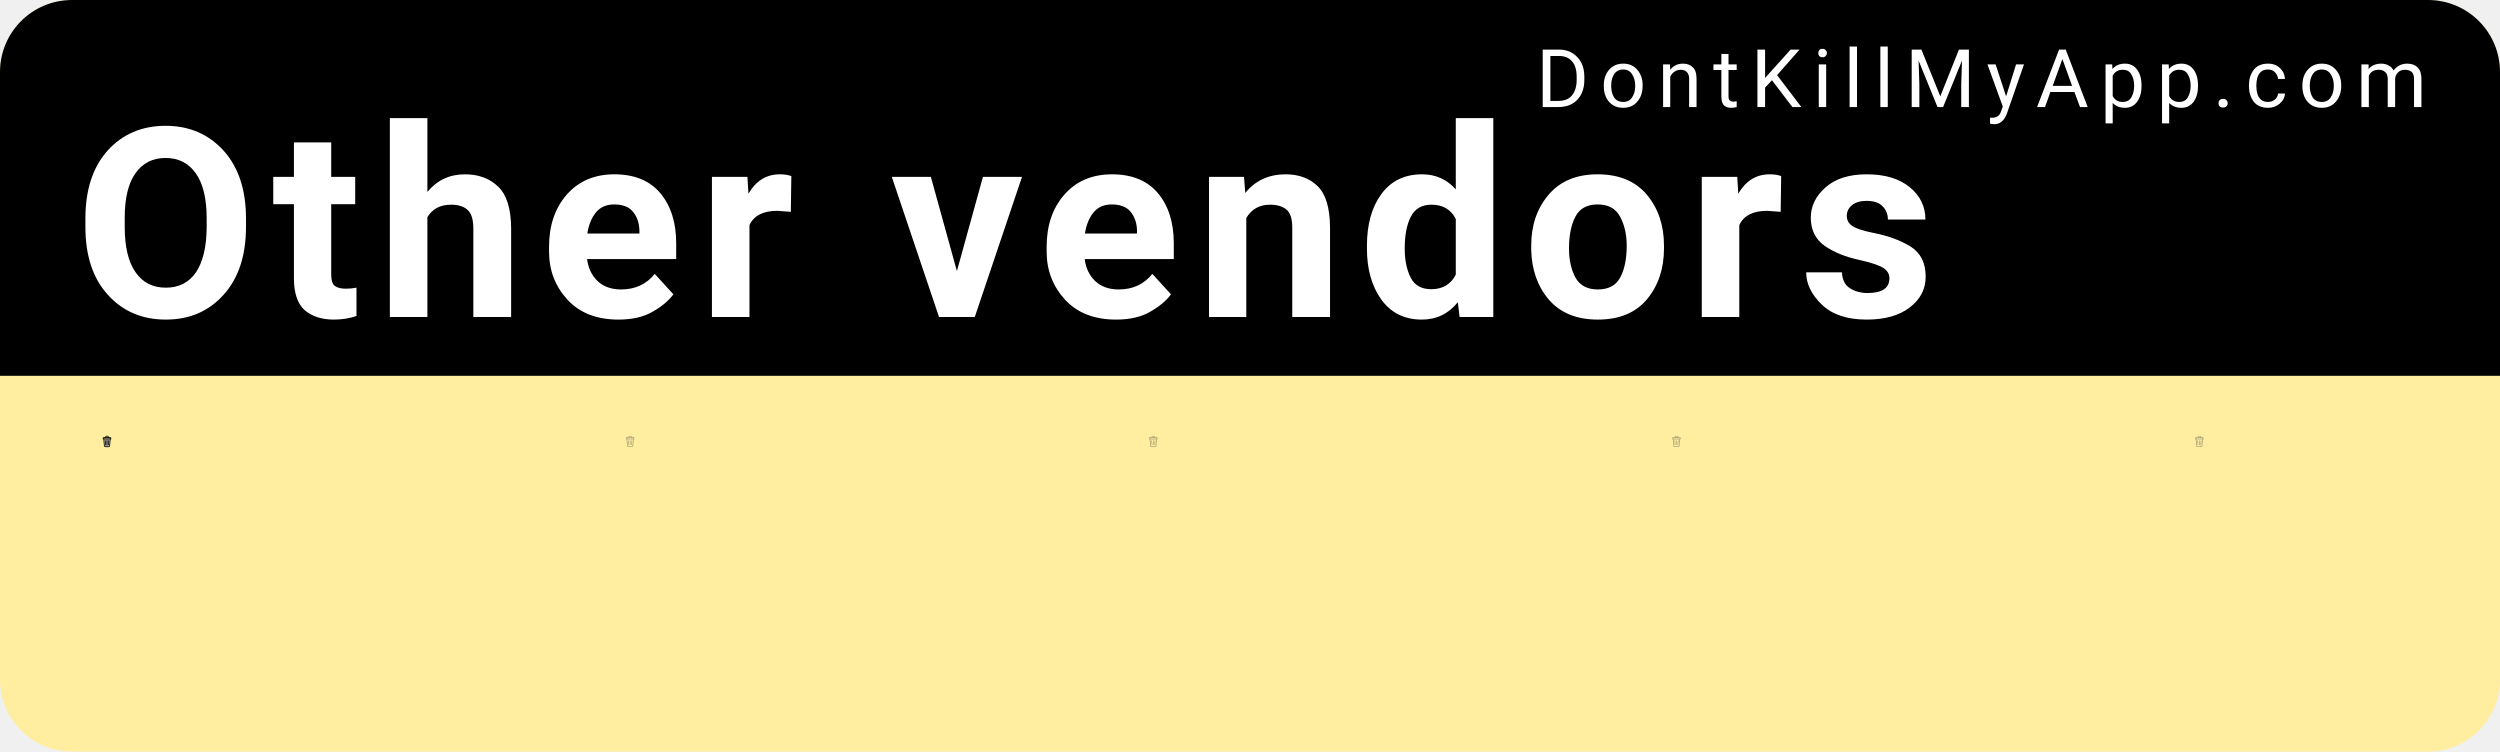
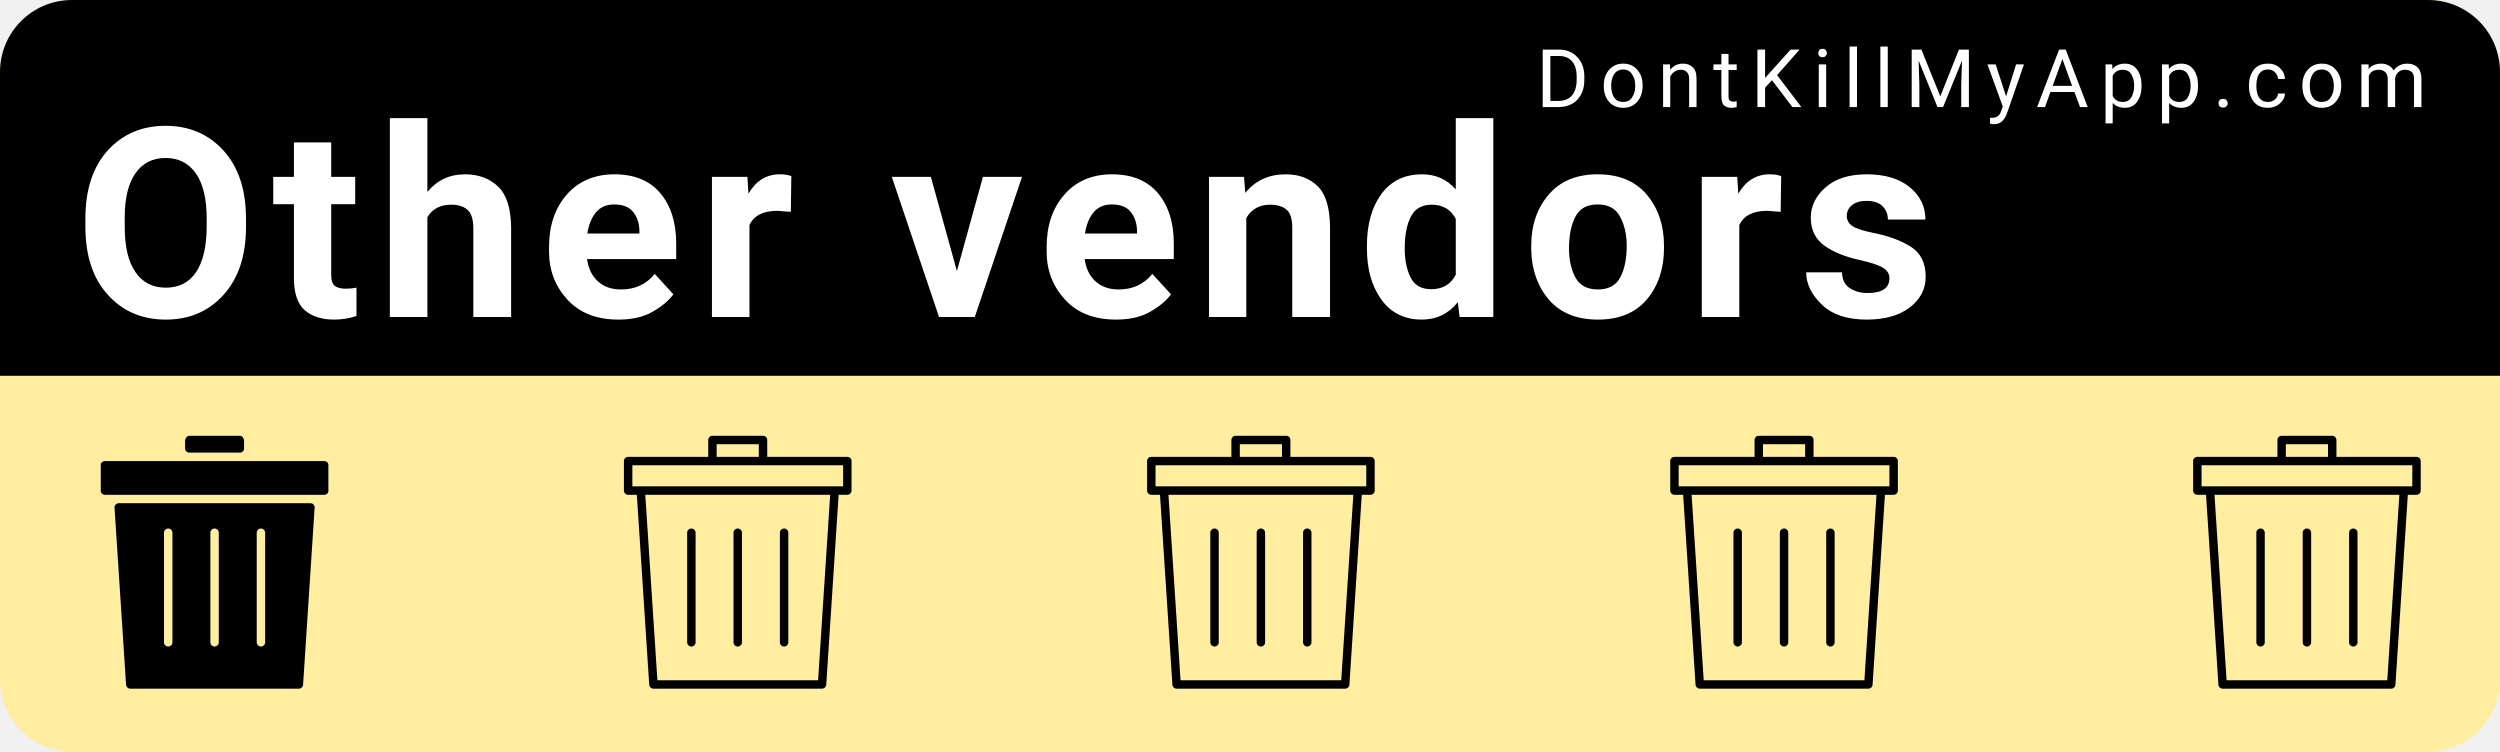
<svg xmlns="http://www.w3.org/2000/svg" width="153mm" height="46mm" viewBox="0 0 153 46" version="1.1" id="svg8">
  <defs id="defs2" />
  <g id="layer1" transform="translate(0,-251)">
    <rect style="color:#000000;clip-rule:nonzero;display:inline;overflow:visible;visibility:visible;opacity:1;isolation:auto;mix-blend-mode:normal;color-interpolation:sRGB;color-interpolation-filters:linearRGB;solid-color:#000000;solid-opacity:1;fill:#ffeda0;fill-opacity:1;fill-rule:nonzero;stroke:none;stroke-width:0.529;stroke-linecap:round;stroke-linejoin:miter;stroke-miterlimit:4;stroke-dasharray:none;stroke-dashoffset:0;stroke-opacity:1;color-rendering:auto;image-rendering:auto;shape-rendering:auto;text-rendering:auto;enable-background:accumulate" id="bkg" width="153" height="46" x="6.5503158e-15" y="251" rx="4.416" ry="4.416" />
    <path style="color:#000000;clip-rule:nonzero;display:inline;overflow:visible;visibility:visible;opacity:1;isolation:auto;mix-blend-mode:normal;color-interpolation:sRGB;color-interpolation-filters:linearRGB;solid-color:#000000;solid-opacity:1;fill:#000000;fill-opacity:1;fill-rule:nonzero;stroke:none;stroke-width:2;stroke-linecap:round;stroke-linejoin:miter;stroke-miterlimit:4;stroke-dasharray:none;stroke-dashoffset:0;stroke-opacity:1;color-rendering:auto;image-rendering:auto;shape-rendering:auto;text-rendering:auto;enable-background:accumulate" d="M 16.689,0 C 7.443,0 0,7.443 0,16.689 V 86.93 H 578.268 V 16.689 C 578.268,7.443 570.824,0 561.578,0 Z" id="bkgtop" transform="matrix(0.2645833,0,0,0.2645833,0,251)" />
    <text xml:space="preserve" style="font-style:normal;font-variant:normal;font-weight:300;font-stretch:normal;font-size:9.648px;line-height:0%;font-family:Roboto;-inkscape-font-specification:'Roboto Light';text-align:start;letter-spacing:0.685px;word-spacing:0px;writing-mode:lr-tb;text-anchor:start;fill:#ffffff;fill-opacity:1;stroke:none;stroke-width:0.201px;stroke-linecap:butt;stroke-linejoin:miter;stroke-opacity:1" x="94.007" y="257.55" id="link">
      <tspan id="tspan817" x="94.007" y="257.55" style="font-style:normal;font-variant:normal;font-weight:normal;font-stretch:normal;font-size:4.939px;font-family:Roboto;-inkscape-font-specification:Roboto;fill:#ffffff;stroke-width:0.201px">DontKillMyApp.com</tspan>
    </text>
    <text xml:space="preserve" style="font-style:normal;font-variant:normal;font-weight:bold;font-stretch:normal;font-size:12.7px;line-height:0%;font-family:Roboto;-inkscape-font-specification:'Roboto Bold';text-align:start;letter-spacing:0.902px;word-spacing:0px;writing-mode:lr-tb;text-anchor:start;fill:#ffffff;fill-opacity:1;stroke:none;stroke-width:0.265px;stroke-linecap:butt;stroke-linejoin:miter;stroke-opacity:1" x="4.538" y="270.402" id="vendor">
      <tspan id="tspan821" x="4.538" y="270.402" style="font-style:normal;font-variant:normal;font-weight:bold;font-stretch:normal;font-size:16.228px;font-family:Roboto;-inkscape-font-specification:'Roboto Bold';fill:#ffffff;stroke-width:0.265px">Other vendors</tspan>
    </text>
    <g id="poo1" transform="matrix(0.01510025,0,0,0.01510025,5.393161,277.6693)">
-       <svg version="1.1" id="Layer_1" x="0px" y="0px" viewBox="0 0 297 297" style="enable-background:new 0 0 297 297;" xml:space="preserve">
-         <defs id="defs44">
- 	
- 
- 		
- 		
- 		
- 	</defs>
-         <path style="fill:#959595;fill-opacity:1" d="M 221.74,94.57 207.98,259.6 c -0.79,9.51 -8.88,16.95 -18.42,16.95 h -82.12 c -9.53,0 -17.63,-7.44 -18.42,-16.95 L 75.27,94.57 Z" id="path2" />
-         <path style="fill:#5b5b5b;fill-opacity:1" d="m 239.49,65.69 v 8.43 H 57.51 v -8.43 c 0,-6.32 5.14,-11.47 11.47,-11.47 h 159.05 c 6.32,0 11.46,5.15 11.46,11.47 z" id="path4" />
-         <path d="m 259.94,65.69 v 18.66 c 0,5.64 -4.58,10.22 -10.22,10.22 h -7.46 l -13.9,166.73 c -1.67,20.02 -18.71,35.7 -38.8,35.7 H 107.44 C 87.36,297 70.31,281.32 68.64,261.3 L 54.75,94.57 h -7.46 c -5.65,0 -10.23,-4.58 -10.23,-10.22 V 65.69 c 0,-17.6 14.32,-31.91 31.92,-31.91 h 35.56 V 29.05 C 104.54,13.03 117.57,0 133.59,0 h 29.82 c 16.02,0 29.06,13.03 29.06,29.05 v 4.73 h 35.56 c 17.6,0 31.91,14.31 31.91,31.91 z m -20.45,8.43 v -8.43 c 0,-6.32 -5.14,-11.47 -11.46,-11.47 H 68.98 c -6.33,0 -11.47,5.15 -11.47,11.47 v 8.43 z M 207.98,259.6 221.74,94.57 H 75.27 L 89.02,259.6 c 0.79,9.51 8.89,16.95 18.42,16.95 h 82.12 c 9.54,0 17.63,-7.44 18.42,-16.95 z M 172.02,33.78 v -4.73 c 0,-4.74 -3.86,-8.6 -8.61,-8.6 h -29.82 c -4.74,0 -8.6,3.86 -8.6,8.6 v 4.73 z" id="path6" />
-         <g id="g11">
- </g>
-         <g id="g13">
- </g>
-         <g id="g15">
- </g>
-         <g id="g17">
- </g>
-         <g id="g19">
- </g>
-         <g id="g21">
- </g>
-         <g id="g23">
- </g>
-         <g id="g25">
- </g>
-         <g id="g27">
- </g>
-         <g id="g29">
- </g>
-         <g id="g31">
- </g>
-         <g id="g33">
- </g>
-         <g id="g35">
- </g>
-         <g id="g37">
- </g>
-         <g id="g39">
- </g>
-         <rect style="color:#000000;clip-rule:nonzero;display:inline;overflow:visible;visibility:visible;opacity:1;isolation:auto;mix-blend-mode:normal;color-interpolation:sRGB;color-interpolation-filters:linearRGB;solid-color:#000000;solid-opacity:1;fill:#000000;fill-opacity:1;fill-rule:nonzero;stroke:none;stroke-width:1;stroke-linecap:round;stroke-linejoin:miter;stroke-miterlimit:4;stroke-dasharray:none;stroke-dashoffset:0;stroke-opacity:0.93;color-rendering:auto;image-rendering:auto;shape-rendering:auto;text-rendering:auto;enable-background:accumulate" id="rect860" width="17.619" height="123.331" x="81.387" y="129.326" rx="8.809" ry="8.809" transform="rotate(-5.630683)" />
-         <rect ry="8.809" rx="8.809" y="100.186" x="196.562" height="123.331" width="17.619" id="rect862" style="color:#000000;clip-rule:nonzero;display:inline;overflow:visible;visibility:visible;opacity:1;isolation:auto;mix-blend-mode:normal;color-interpolation:sRGB;color-interpolation-filters:linearRGB;solid-color:#000000;solid-opacity:1;fill:#000000;fill-opacity:1;fill-rule:nonzero;stroke:none;stroke-width:1;stroke-linecap:round;stroke-linejoin:miter;stroke-miterlimit:4;stroke-dasharray:none;stroke-dashoffset:0;stroke-opacity:0.93;color-rendering:auto;image-rendering:auto;shape-rendering:auto;text-rendering:auto;enable-background:accumulate" transform="rotate(5.630683)" />
-         <rect style="color:#000000;clip-rule:nonzero;display:inline;overflow:visible;visibility:visible;opacity:1;isolation:auto;mix-blend-mode:normal;color-interpolation:sRGB;color-interpolation-filters:linearRGB;solid-color:#000000;solid-opacity:1;fill:#000000;fill-opacity:1;fill-rule:nonzero;stroke:none;stroke-width:1;stroke-linecap:round;stroke-linejoin:miter;stroke-miterlimit:4;stroke-dasharray:none;stroke-dashoffset:0;stroke-opacity:0.93;color-rendering:auto;image-rendering:auto;shape-rendering:auto;text-rendering:auto;enable-background:accumulate" id="rect864" width="17.619" height="123.331" x="139.691" y="119.555" rx="8.809" ry="8.809" />
+       <svg version="1.1" id="Layer_1" x="0px" y="0px" width="1025" height="1025" viewBox="0 0 512 512" style="enable-background:new 0 0 512 512;" xml:space="preserve">
+         <g>
+           <g>
+             <path d="M307.2,0H204.8c-4.71,0-8.533,5.086-8.533,11.375V25.6c0,4.71,3.823,8.533,8.533,8.533h102.4    c4.71,0,8.533-3.823,8.533-8.533V11.375C315.733,5.086,311.91,0,307.2,0z" />
+           </g>
+         </g>
+         <g>
+           <g>
+             <path d="M477.867,51.2H315.733H196.267H34.133c-4.71,0-8.533,3.396-8.533,7.586v53.094c0,4.19,3.823,7.586,8.533,7.586h443.733    c4.719,0,8.533-3.396,8.533-7.586V58.786C486.4,54.596,482.586,51.2,477.867,51.2z" />
+           </g>
+         </g>
+         <g>
+           <g>
+             <path d="M450.039,136.533H61.961c-4.932,0-8.832,4.164-8.516,9.088l23.373,358.4c0.299,4.489,4.019,7.979,8.516,7.979h341.333    c4.497,0,8.226-3.49,8.516-7.979l23.373-358.4C458.88,140.698,454.972,136.533,450.039,136.533z M170.667,418.133    c0,4.719-3.823,8.533-8.533,8.533c-4.71,0-8.533-3.814-8.533-8.533V196.267c0-4.719,3.823-8.533,8.533-8.533    c4.71,0,8.533,3.814,8.533,8.533V418.133z M264.533,418.133c0,4.719-3.823,8.533-8.533,8.533s-8.533-3.814-8.533-8.533V196.267    c0-4.719,3.823-8.533,8.533-8.533s8.533,3.814,8.533,8.533V418.133z M358.4,418.133c0,4.719-3.823,8.533-8.533,8.533    s-8.533-3.814-8.533-8.533V196.267c0-4.719,3.823-8.533,8.533-8.533s8.533,3.814,8.533,8.533V418.133z" />
+           </g>
+         </g>
+         <g>
+ </g>
+         <g>
+ </g>
+         <g>
+ </g>
+         <g>
+ </g>
+         <g>
+ </g>
+         <g>
+ </g>
+         <g>
+ </g>
+         <g>
+ </g>
+         <g>
+ </g>
+         <g>
+ </g>
+         <g>
+ </g>
+         <g>
+ </g>
+         <g>
+ </g>
+         <g>
+ </g>
+         <g>
+ </g>
      </svg>
    </g>
    <g transform="matrix(0.01510025,0,0,0.01510025,37.41043,277.6693)" id="poo2">
-       <svg version="1.1" id="Layer_1" x="0px" y="0px" viewBox="0 0 297 297" style="enable-background:new 0 0 297 297;" xml:space="preserve">
-         <defs id="defs44">
- 	
- 
- 		
- 		
- 		
- 	</defs>
-         <path d="M 133.59 0 C 117.57 2.3684758e-15 104.539 13.031 104.539 29.051 L 104.539 33.779 L 68.98 33.779 C 51.38 33.779 37.061 48.089 37.061 65.689 L 37.061 84.35 C 37.061 89.99 41.639 94.57 47.289 94.57 L 54.75 94.57 L 68.641 261.301 C 70.311 281.321 87.359 297 107.439 297 L 189.561 297 C 209.651 297 226.689 281.321 228.359 261.301 L 242.26 94.57 L 249.721 94.57 C 255.361 94.57 259.939 89.99 259.939 84.35 L 259.939 65.689 C 259.939 48.089 245.629 33.779 228.029 33.779 L 192.471 33.779 L 192.471 29.051 C 192.471 13.031 179.43 0 163.41 0 L 133.59 0 z M 133.59 20.449 L 163.41 20.449 C 168.16 20.449 172.02 24.311 172.02 29.051 L 172.02 33.779 L 124.99 33.779 L 124.99 29.051 C 124.99 24.311 128.85 20.449 133.59 20.449 z M 68.98 54.221 L 228.029 54.221 C 234.349 54.221 239.49 59.369 239.49 65.689 L 239.49 74.119 L 57.51 74.119 L 57.51 65.689 C 57.51 59.369 62.65 54.221 68.98 54.221 z M 75.27 94.57 L 221.74 94.57 L 207.98 259.6 C 207.19 269.11 199.101 276.551 189.561 276.551 L 107.439 276.551 C 97.909 276.551 89.81 269.11 89.02 259.6 L 75.27 94.57 z M 148.5 119.555 C 143.62 119.555 139.691 123.485 139.691 128.365 L 139.691 234.076 C 139.691 238.957 143.62 242.885 148.5 242.885 C 153.38 242.885 157.309 238.957 157.309 234.076 L 157.309 128.365 C 157.309 123.485 153.38 119.555 148.5 119.555 z M 103.354 119.809 C 103.055 119.808 102.753 119.824 102.449 119.854 C 97.592 120.332 94.068 124.628 94.547 129.484 L 104.92 234.686 C 105.399 239.542 109.694 243.067 114.551 242.588 C 119.408 242.109 122.932 237.814 122.453 232.957 L 112.08 127.756 C 111.631 123.203 107.829 119.819 103.354 119.809 z M 193.646 119.809 C 189.171 119.819 185.369 123.203 184.92 127.756 L 174.547 232.957 C 174.068 237.814 177.592 242.109 182.449 242.588 C 187.306 243.067 191.601 239.542 192.08 234.686 L 202.453 129.484 C 202.932 124.628 199.408 120.332 194.551 119.854 C 194.247 119.824 193.945 119.808 193.646 119.809 z " id="path6" style="fill:#363636;fill-opacity:1;opacity:0.4" />
-         <g id="g11">
- </g>
-         <g id="g15">
- </g>
-         <g id="g17">
- </g>
-         <g id="g19">
- </g>
-         <g id="g21">
- </g>
-         <g id="g23">
- </g>
-         <g id="g25">
- </g>
-         <g id="g27">
- </g>
-         <g id="g29">
- </g>
-         <g id="g31">
- </g>
-         <g id="g33">
- </g>
-         <g id="g35">
- </g>
-         <g id="g37">
- </g>
-         <g id="g39">
+       <svg version="1.1" id="Layer_1" x="0px" y="0px" viewBox="0 0 512 512" width="1025" height="1025" style="enable-background:new 0 0 512 512;" xml:space="preserve">
+         <g>
+           <g>
+             <path d="M477.867,42.667H315.733V8.533C315.733,3.814,311.91,0,307.2,0H204.8c-4.71,0-8.533,3.814-8.533,8.533v34.133H34.133    c-4.71,0-8.533,3.814-8.533,8.533v59.733c0,4.719,3.823,8.533,8.533,8.533h17.604l25.079,384.555    c0.299,4.489,4.019,7.979,8.516,7.979h341.333c4.497,0,8.226-3.49,8.516-7.979l25.079-384.555h17.604    c4.719,0,8.533-3.814,8.533-8.533V51.2C486.4,46.481,482.586,42.667,477.867,42.667z M213.333,17.067h85.333v25.6h-85.333V17.067z     M418.671,494.933H93.329L68.838,119.467h374.315L418.671,494.933z M469.333,102.4H42.667V59.733h426.667V102.4z" />
+           </g>
+         </g>
+         <g>
+           <g>
+             <path d="M256,187.733c-4.71,0-8.533,3.814-8.533,8.533v221.867c0,4.719,3.823,8.533,8.533,8.533c4.71,0,8.533-3.814,8.533-8.533    V196.267C264.533,191.548,260.71,187.733,256,187.733z" />
+           </g>
+         </g>
+         <g>
+           <g>
+             <path d="M162.133,187.733c-4.71,0-8.533,3.814-8.533,8.533v221.867c0,4.719,3.823,8.533,8.533,8.533    c4.71,0,8.533-3.814,8.533-8.533V196.267C170.667,191.548,166.844,187.733,162.133,187.733z" />
+           </g>
+         </g>
+         <g>
+           <g>
+             <path d="M349.867,187.733c-4.71,0-8.533,3.814-8.533,8.533v221.867c0,4.719,3.823,8.533,8.533,8.533s8.533-3.814,8.533-8.533    V196.267C358.4,191.548,354.577,187.733,349.867,187.733z" />
+           </g>
+         </g>
+         <g>
+ </g>
+         <g>
+ </g>
+         <g>
+ </g>
+         <g>
+ </g>
+         <g>
+ </g>
+         <g>
+ </g>
+         <g>
+ </g>
+         <g>
+ </g>
+         <g>
+ </g>
+         <g>
+ </g>
+         <g>
+ </g>
+         <g>
+ </g>
+         <g>
+ </g>
+         <g>
+ </g>
+         <g>
</g>
      </svg>
    </g>
    <g id="poo3" transform="matrix(0.01510025,0,0,0.01510025,69.4277,277.6693)">
-       <svg version="1.1" id="Layer_1" x="0px" y="0px" viewBox="0 0 297 297" style="enable-background:new 0 0 297 297;" xml:space="preserve">
-         <defs id="defs44">
- 	
- 
- 		
- 		
- 		
- 	</defs>
-         <path d="M 133.59 0 C 117.57 2.3684758e-15 104.539 13.031 104.539 29.051 L 104.539 33.779 L 68.98 33.779 C 51.38 33.779 37.061 48.089 37.061 65.689 L 37.061 84.35 C 37.061 89.99 41.639 94.57 47.289 94.57 L 54.75 94.57 L 68.641 261.301 C 70.311 281.321 87.359 297 107.439 297 L 189.561 297 C 209.651 297 226.689 281.321 228.359 261.301 L 242.26 94.57 L 249.721 94.57 C 255.361 94.57 259.939 89.99 259.939 84.35 L 259.939 65.689 C 259.939 48.089 245.629 33.779 228.029 33.779 L 192.471 33.779 L 192.471 29.051 C 192.471 13.031 179.43 0 163.41 0 L 133.59 0 z M 133.59 20.449 L 163.41 20.449 C 168.16 20.449 172.02 24.311 172.02 29.051 L 172.02 33.779 L 124.99 33.779 L 124.99 29.051 C 124.99 24.311 128.85 20.449 133.59 20.449 z M 68.98 54.221 L 228.029 54.221 C 234.349 54.221 239.49 59.369 239.49 65.689 L 239.49 74.119 L 57.51 74.119 L 57.51 65.689 C 57.51 59.369 62.65 54.221 68.98 54.221 z M 75.27 94.57 L 221.74 94.57 L 207.98 259.6 C 207.19 269.11 199.101 276.551 189.561 276.551 L 107.439 276.551 C 97.909 276.551 89.81 269.11 89.02 259.6 L 75.27 94.57 z M 148.5 119.555 C 143.62 119.555 139.691 123.485 139.691 128.365 L 139.691 234.076 C 139.691 238.957 143.62 242.885 148.5 242.885 C 153.38 242.885 157.309 238.957 157.309 234.076 L 157.309 128.365 C 157.309 123.485 153.38 119.555 148.5 119.555 z M 103.354 119.809 C 103.055 119.808 102.753 119.824 102.449 119.854 C 97.592 120.332 94.068 124.628 94.547 129.484 L 104.92 234.686 C 105.399 239.542 109.694 243.067 114.551 242.588 C 119.408 242.109 122.932 237.814 122.453 232.957 L 112.08 127.756 C 111.631 123.203 107.829 119.819 103.354 119.809 z M 193.646 119.809 C 189.171 119.819 185.369 123.203 184.92 127.756 L 174.547 232.957 C 174.068 237.814 177.592 242.109 182.449 242.588 C 187.306 243.067 191.601 239.542 192.08 234.686 L 202.453 129.484 C 202.932 124.628 199.408 120.332 194.551 119.854 C 194.247 119.824 193.945 119.808 193.646 119.809 z " id="path6" style="fill:#363636;fill-opacity:1;opacity:0.4" />
-         <g id="g11">
- </g>
-         <g id="g15">
- </g>
-         <g id="g17">
- </g>
-         <g id="g19">
- </g>
-         <g id="g21">
- </g>
-         <g id="g23">
- </g>
-         <g id="g25">
- </g>
-         <g id="g27">
- </g>
-         <g id="g29">
- </g>
-         <g id="g31">
- </g>
-         <g id="g33">
- </g>
-         <g id="g35">
- </g>
-         <g id="g37">
- </g>
-         <g id="g39">
+       <svg version="1.1" id="Layer_1" x="0px" y="0px" viewBox="0 0 512 512" width="1025" height="1025" style="enable-background:new 0 0 512 512;" xml:space="preserve">
+         <g>
+           <g>
+             <path d="M477.867,42.667H315.733V8.533C315.733,3.814,311.91,0,307.2,0H204.8c-4.71,0-8.533,3.814-8.533,8.533v34.133H34.133    c-4.71,0-8.533,3.814-8.533,8.533v59.733c0,4.719,3.823,8.533,8.533,8.533h17.604l25.079,384.555    c0.299,4.489,4.019,7.979,8.516,7.979h341.333c4.497,0,8.226-3.49,8.516-7.979l25.079-384.555h17.604    c4.719,0,8.533-3.814,8.533-8.533V51.2C486.4,46.481,482.586,42.667,477.867,42.667z M213.333,17.067h85.333v25.6h-85.333V17.067z     M418.671,494.933H93.329L68.838,119.467h374.315L418.671,494.933z M469.333,102.4H42.667V59.733h426.667V102.4z" />
+           </g>
+         </g>
+         <g>
+           <g>
+             <path d="M256,187.733c-4.71,0-8.533,3.814-8.533,8.533v221.867c0,4.719,3.823,8.533,8.533,8.533c4.71,0,8.533-3.814,8.533-8.533    V196.267C264.533,191.548,260.71,187.733,256,187.733z" />
+           </g>
+         </g>
+         <g>
+           <g>
+             <path d="M162.133,187.733c-4.71,0-8.533,3.814-8.533,8.533v221.867c0,4.719,3.823,8.533,8.533,8.533    c4.71,0,8.533-3.814,8.533-8.533V196.267C170.667,191.548,166.844,187.733,162.133,187.733z" />
+           </g>
+         </g>
+         <g>
+           <g>
+             <path d="M349.867,187.733c-4.71,0-8.533,3.814-8.533,8.533v221.867c0,4.719,3.823,8.533,8.533,8.533s8.533-3.814,8.533-8.533    V196.267C358.4,191.548,354.577,187.733,349.867,187.733z" />
+           </g>
+         </g>
+         <g>
+ </g>
+         <g>
+ </g>
+         <g>
+ </g>
+         <g>
+ </g>
+         <g>
+ </g>
+         <g>
+ </g>
+         <g>
+ </g>
+         <g>
+ </g>
+         <g>
+ </g>
+         <g>
+ </g>
+         <g>
+ </g>
+         <g>
+ </g>
+         <g>
+ </g>
+         <g>
+ </g>
+         <g>
</g>
      </svg>
    </g>
    <g transform="matrix(0.01510025,0,0,0.01510025,101.445,277.6693)" id="poo4">
-       <svg version="1.1" id="Layer_1" x="0px" y="0px" viewBox="0 0 297 297" style="enable-background:new 0 0 297 297;" xml:space="preserve">
-         <defs id="defs44">
- 	
- 
- 		
- 		
- 		
- 	</defs>
-         <path d="M 133.59 0 C 117.57 2.3684758e-15 104.539 13.031 104.539 29.051 L 104.539 33.779 L 68.98 33.779 C 51.38 33.779 37.061 48.089 37.061 65.689 L 37.061 84.35 C 37.061 89.99 41.639 94.57 47.289 94.57 L 54.75 94.57 L 68.641 261.301 C 70.311 281.321 87.359 297 107.439 297 L 189.561 297 C 209.651 297 226.689 281.321 228.359 261.301 L 242.26 94.57 L 249.721 94.57 C 255.361 94.57 259.939 89.99 259.939 84.35 L 259.939 65.689 C 259.939 48.089 245.629 33.779 228.029 33.779 L 192.471 33.779 L 192.471 29.051 C 192.471 13.031 179.43 0 163.41 0 L 133.59 0 z M 133.59 20.449 L 163.41 20.449 C 168.16 20.449 172.02 24.311 172.02 29.051 L 172.02 33.779 L 124.99 33.779 L 124.99 29.051 C 124.99 24.311 128.85 20.449 133.59 20.449 z M 68.98 54.221 L 228.029 54.221 C 234.349 54.221 239.49 59.369 239.49 65.689 L 239.49 74.119 L 57.51 74.119 L 57.51 65.689 C 57.51 59.369 62.65 54.221 68.98 54.221 z M 75.27 94.57 L 221.74 94.57 L 207.98 259.6 C 207.19 269.11 199.101 276.551 189.561 276.551 L 107.439 276.551 C 97.909 276.551 89.81 269.11 89.02 259.6 L 75.27 94.57 z M 148.5 119.555 C 143.62 119.555 139.691 123.485 139.691 128.365 L 139.691 234.076 C 139.691 238.957 143.62 242.885 148.5 242.885 C 153.38 242.885 157.309 238.957 157.309 234.076 L 157.309 128.365 C 157.309 123.485 153.38 119.555 148.5 119.555 z M 103.354 119.809 C 103.055 119.808 102.753 119.824 102.449 119.854 C 97.592 120.332 94.068 124.628 94.547 129.484 L 104.92 234.686 C 105.399 239.542 109.694 243.067 114.551 242.588 C 119.408 242.109 122.932 237.814 122.453 232.957 L 112.08 127.756 C 111.631 123.203 107.829 119.819 103.354 119.809 z M 193.646 119.809 C 189.171 119.819 185.369 123.203 184.92 127.756 L 174.547 232.957 C 174.068 237.814 177.592 242.109 182.449 242.588 C 187.306 243.067 191.601 239.542 192.08 234.686 L 202.453 129.484 C 202.932 124.628 199.408 120.332 194.551 119.854 C 194.247 119.824 193.945 119.808 193.646 119.809 z " id="path6" style="fill:#363636;fill-opacity:1;opacity:0.4" />
-         <g id="g11">
- </g>
-         <g id="g15">
- </g>
-         <g id="g17">
- </g>
-         <g id="g19">
- </g>
-         <g id="g21">
- </g>
-         <g id="g23">
- </g>
-         <g id="g25">
- </g>
-         <g id="g27">
- </g>
-         <g id="g29">
- </g>
-         <g id="g31">
- </g>
-         <g id="g33">
- </g>
-         <g id="g35">
- </g>
-         <g id="g37">
- </g>
-         <g id="g39">
+       <svg version="1.1" id="Layer_1" x="0px" y="0px" viewBox="0 0 512 512" width="1025" height="1025" style="enable-background:new 0 0 512 512;" xml:space="preserve">
+         <g>
+           <g>
+             <path d="M477.867,42.667H315.733V8.533C315.733,3.814,311.91,0,307.2,0H204.8c-4.71,0-8.533,3.814-8.533,8.533v34.133H34.133    c-4.71,0-8.533,3.814-8.533,8.533v59.733c0,4.719,3.823,8.533,8.533,8.533h17.604l25.079,384.555    c0.299,4.489,4.019,7.979,8.516,7.979h341.333c4.497,0,8.226-3.49,8.516-7.979l25.079-384.555h17.604    c4.719,0,8.533-3.814,8.533-8.533V51.2C486.4,46.481,482.586,42.667,477.867,42.667z M213.333,17.067h85.333v25.6h-85.333V17.067z     M418.671,494.933H93.329L68.838,119.467h374.315L418.671,494.933z M469.333,102.4H42.667V59.733h426.667V102.4z" />
+           </g>
+         </g>
+         <g>
+           <g>
+             <path d="M256,187.733c-4.71,0-8.533,3.814-8.533,8.533v221.867c0,4.719,3.823,8.533,8.533,8.533c4.71,0,8.533-3.814,8.533-8.533    V196.267C264.533,191.548,260.71,187.733,256,187.733z" />
+           </g>
+         </g>
+         <g>
+           <g>
+             <path d="M162.133,187.733c-4.71,0-8.533,3.814-8.533,8.533v221.867c0,4.719,3.823,8.533,8.533,8.533    c4.71,0,8.533-3.814,8.533-8.533V196.267C170.667,191.548,166.844,187.733,162.133,187.733z" />
+           </g>
+         </g>
+         <g>
+           <g>
+             <path d="M349.867,187.733c-4.71,0-8.533,3.814-8.533,8.533v221.867c0,4.719,3.823,8.533,8.533,8.533s8.533-3.814,8.533-8.533    V196.267C358.4,191.548,354.577,187.733,349.867,187.733z" />
+           </g>
+         </g>
+         <g>
+ </g>
+         <g>
+ </g>
+         <g>
+ </g>
+         <g>
+ </g>
+         <g>
+ </g>
+         <g>
+ </g>
+         <g>
+ </g>
+         <g>
+ </g>
+         <g>
+ </g>
+         <g>
+ </g>
+         <g>
+ </g>
+         <g>
+ </g>
+         <g>
+ </g>
+         <g>
+ </g>
+         <g>
</g>
      </svg>
    </g>
    <g transform="matrix(0.01510025,0,0,0.01510025,133.445,277.6693)" id="poo5">
-       <svg version="1.1" id="Layer_1" x="0px" y="0px" viewBox="0 0 297 297" style="enable-background:new 0 0 297 297;" xml:space="preserve">
-         <defs id="defs44">
- 	
- 
- 		
- 		
- 		
- 	</defs>
-         <path d="M 133.59 0 C 117.57 2.3684758e-15 104.539 13.031 104.539 29.051 L 104.539 33.779 L 68.98 33.779 C 51.38 33.779 37.061 48.089 37.061 65.689 L 37.061 84.35 C 37.061 89.99 41.639 94.57 47.289 94.57 L 54.75 94.57 L 68.641 261.301 C 70.311 281.321 87.359 297 107.439 297 L 189.561 297 C 209.651 297 226.689 281.321 228.359 261.301 L 242.26 94.57 L 249.721 94.57 C 255.361 94.57 259.939 89.99 259.939 84.35 L 259.939 65.689 C 259.939 48.089 245.629 33.779 228.029 33.779 L 192.471 33.779 L 192.471 29.051 C 192.471 13.031 179.43 0 163.41 0 L 133.59 0 z M 133.59 20.449 L 163.41 20.449 C 168.16 20.449 172.02 24.311 172.02 29.051 L 172.02 33.779 L 124.99 33.779 L 124.99 29.051 C 124.99 24.311 128.85 20.449 133.59 20.449 z M 68.98 54.221 L 228.029 54.221 C 234.349 54.221 239.49 59.369 239.49 65.689 L 239.49 74.119 L 57.51 74.119 L 57.51 65.689 C 57.51 59.369 62.65 54.221 68.98 54.221 z M 75.27 94.57 L 221.74 94.57 L 207.98 259.6 C 207.19 269.11 199.101 276.551 189.561 276.551 L 107.439 276.551 C 97.909 276.551 89.81 269.11 89.02 259.6 L 75.27 94.57 z M 148.5 119.555 C 143.62 119.555 139.691 123.485 139.691 128.365 L 139.691 234.076 C 139.691 238.957 143.62 242.885 148.5 242.885 C 153.38 242.885 157.309 238.957 157.309 234.076 L 157.309 128.365 C 157.309 123.485 153.38 119.555 148.5 119.555 z M 103.354 119.809 C 103.055 119.808 102.753 119.824 102.449 119.854 C 97.592 120.332 94.068 124.628 94.547 129.484 L 104.92 234.686 C 105.399 239.542 109.694 243.067 114.551 242.588 C 119.408 242.109 122.932 237.814 122.453 232.957 L 112.08 127.756 C 111.631 123.203 107.829 119.819 103.354 119.809 z M 193.646 119.809 C 189.171 119.819 185.369 123.203 184.92 127.756 L 174.547 232.957 C 174.068 237.814 177.592 242.109 182.449 242.588 C 187.306 243.067 191.601 239.542 192.08 234.686 L 202.453 129.484 C 202.932 124.628 199.408 120.332 194.551 119.854 C 194.247 119.824 193.945 119.808 193.646 119.809 z " id="path6" style="fill:#363636;fill-opacity:1;opacity:0.4" />
-         <g id="g11">
- </g>
-         <g id="g15">
- </g>
-         <g id="g17">
- </g>
-         <g id="g19">
- </g>
-         <g id="g21">
- </g>
-         <g id="g23">
- </g>
-         <g id="g25">
- </g>
-         <g id="g27">
- </g>
-         <g id="g29">
- </g>
-         <g id="g31">
- </g>
-         <g id="g33">
- </g>
-         <g id="g35">
- </g>
-         <g id="g37">
- </g>
-         <g id="g39">
+       <svg version="1.1" id="Layer_1" x="0px" y="0px" viewBox="0 0 512 512" width="1025" height="1025" style="enable-background:new 0 0 512 512;" xml:space="preserve">
+         <g>
+           <g>
+             <path d="M477.867,42.667H315.733V8.533C315.733,3.814,311.91,0,307.2,0H204.8c-4.71,0-8.533,3.814-8.533,8.533v34.133H34.133    c-4.71,0-8.533,3.814-8.533,8.533v59.733c0,4.719,3.823,8.533,8.533,8.533h17.604l25.079,384.555    c0.299,4.489,4.019,7.979,8.516,7.979h341.333c4.497,0,8.226-3.49,8.516-7.979l25.079-384.555h17.604    c4.719,0,8.533-3.814,8.533-8.533V51.2C486.4,46.481,482.586,42.667,477.867,42.667z M213.333,17.067h85.333v25.6h-85.333V17.067z     M418.671,494.933H93.329L68.838,119.467h374.315L418.671,494.933z M469.333,102.4H42.667V59.733h426.667V102.4z" />
+           </g>
+         </g>
+         <g>
+           <g>
+             <path d="M256,187.733c-4.71,0-8.533,3.814-8.533,8.533v221.867c0,4.719,3.823,8.533,8.533,8.533c4.71,0,8.533-3.814,8.533-8.533    V196.267C264.533,191.548,260.71,187.733,256,187.733z" />
+           </g>
+         </g>
+         <g>
+           <g>
+             <path d="M162.133,187.733c-4.71,0-8.533,3.814-8.533,8.533v221.867c0,4.719,3.823,8.533,8.533,8.533    c4.71,0,8.533-3.814,8.533-8.533V196.267C170.667,191.548,166.844,187.733,162.133,187.733z" />
+           </g>
+         </g>
+         <g>
+           <g>
+             <path d="M349.867,187.733c-4.71,0-8.533,3.814-8.533,8.533v221.867c0,4.719,3.823,8.533,8.533,8.533s8.533-3.814,8.533-8.533    V196.267C358.4,191.548,354.577,187.733,349.867,187.733z" />
+           </g>
+         </g>
+         <g>
+ </g>
+         <g>
+ </g>
+         <g>
+ </g>
+         <g>
+ </g>
+         <g>
+ </g>
+         <g>
+ </g>
+         <g>
+ </g>
+         <g>
+ </g>
+         <g>
+ </g>
+         <g>
+ </g>
+         <g>
+ </g>
+         <g>
+ </g>
+         <g>
+ </g>
+         <g>
+ </g>
+         <g>
</g>
      </svg>
    </g>
  </g>
</svg>
